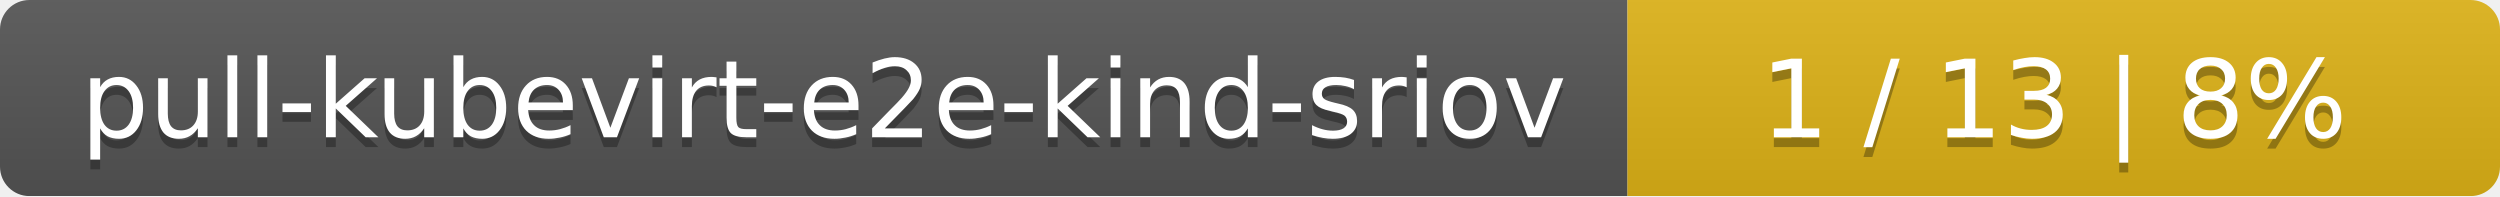
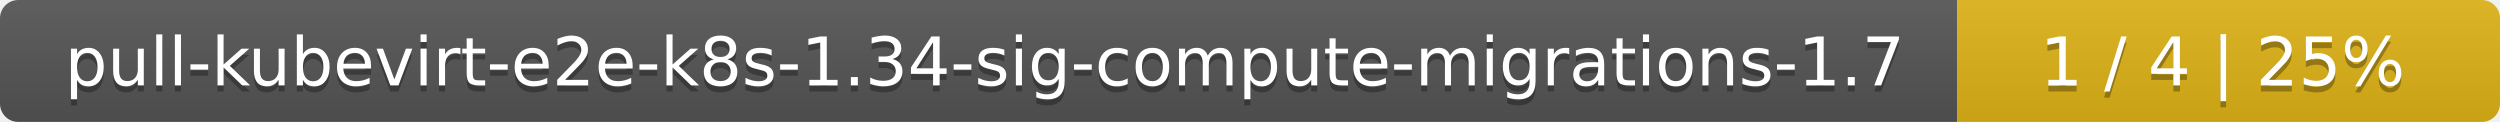
- <svg xmlns="http://www.w3.org/2000/svg" width="255" height="20">
+ <svg xmlns="http://www.w3.org/2000/svg" width="410" height="20">
  <linearGradient id="smooth" x2="0" y2="100%">
    <stop offset="0" stop-color="#bbb" stop-opacity=".1" />
    <stop offset="1" stop-opacity=".1" />
  </linearGradient>
  <mask id="round">
-     <rect width="255" height="20" rx="3" fill="#fff" />
+     <rect width="410" height="20" rx="3" fill="#fff" />
  </mask>
  <g mask="url(#round)">
-     <rect width="166" height="20" fill="#555" />
-     <rect x="166" width="89" height="20" fill="#dfb317" />
-     <rect width="255" height="20" fill="url(#smooth)" />
+     <rect width="321" height="20" fill="#555" />
+     <rect x="321" width="89" height="20" fill="#dfb317" />
+     <rect width="410" height="20" fill="url(#smooth)" />
  </g>
  <g fill="#fff" text-anchor="middle" font-family="DejaVu Sans,Verdana,Geneva,sans-serif" font-size="11">
-     <text x="84" y="15" fill="#010101" fill-opacity=".3">pull-kubevirt-e2e-kind-sriov</text>
-     <text x="84" y="14">pull-kubevirt-e2e-kind-sriov</text>
-     <text x="209.5" y="15" fill="#010101" fill-opacity=".3">1 / 13    |    8%</text>
-     <text x="209.5" y="14">1 / 13    |    8%</text>
+     <text x="161.5" y="15" fill="#010101" fill-opacity=".3">pull-kubevirt-e2e-k8s-1.34-sig-compute-migrations-1.7</text>
+     <text x="161.5" y="14">pull-kubevirt-e2e-k8s-1.34-sig-compute-migrations-1.7</text>
+     <text x="364.5" y="15" fill="#010101" fill-opacity=".3">1 / 4    |    25%</text>
+     <text x="364.5" y="14">1 / 4    |    25%</text>
  </g>
</svg>
